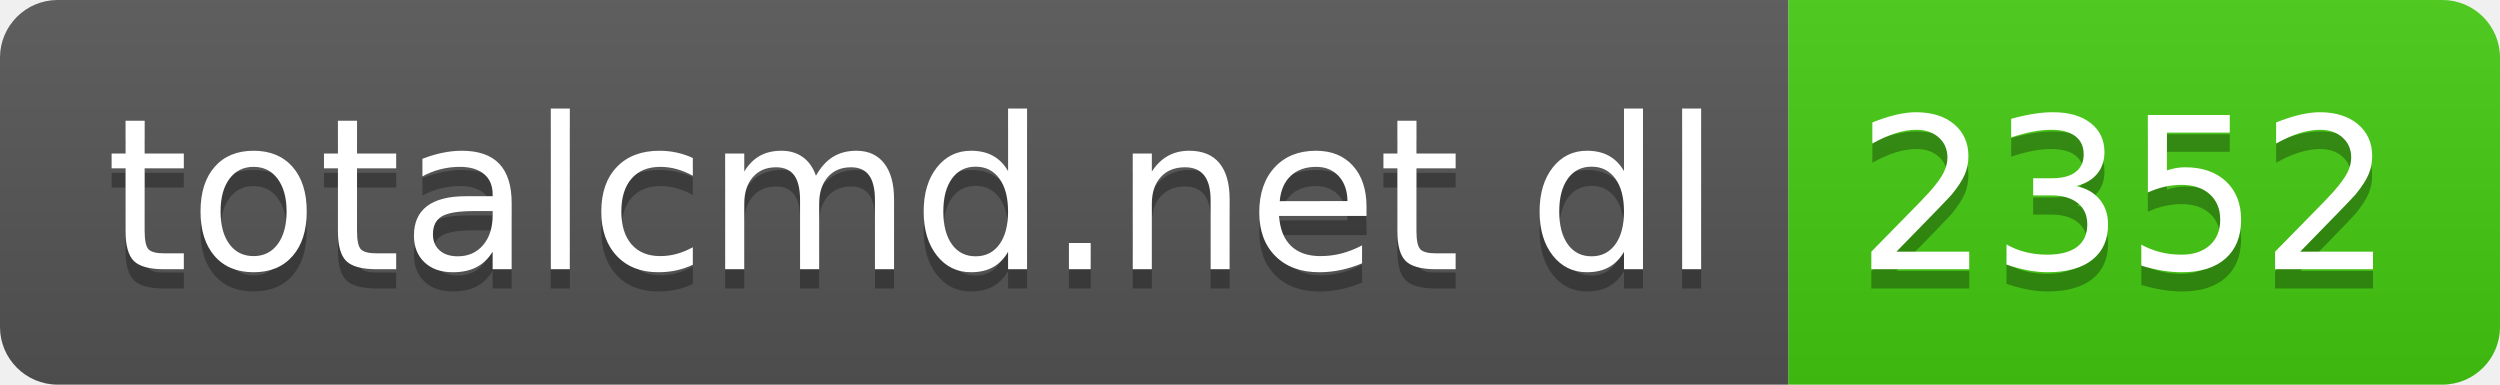
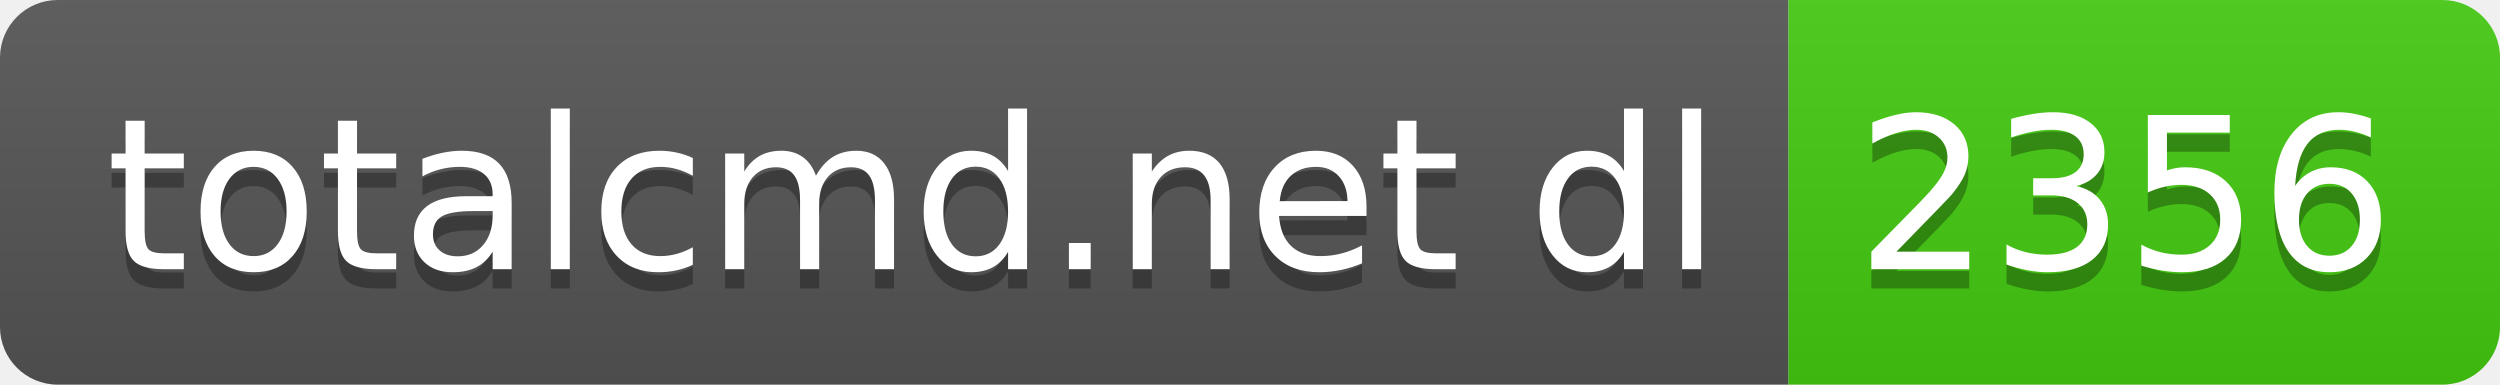
- <svg xmlns="http://www.w3.org/2000/svg" width="130" height="20" role="img" aria-label="totalcmd.net dl: 2352">
+ <svg xmlns="http://www.w3.org/2000/svg" width="130" height="20" role="img" aria-label="totalcmd.net dl: 2356">
  <linearGradient id="s" x2="0" y2="100%">
    <stop offset="0" stop-color="#bbb" stop-opacity=".1" />
    <stop offset="1" stop-opacity=".1" />
  </linearGradient>
  <clipPath id="r">
    <rect width="130" height="20" rx="3" fill="#fff" />
  </clipPath>
  <g clip-path="url(#r)">
    <rect width="93" height="20" fill="#555" />
    <rect x="93" width="37" height="20" fill="#4c1" />
    <rect width="130" height="20" fill="url(#s)" />
  </g>
  <g fill="#fff" text-anchor="middle" font-family="Verdana,Geneva,DejaVu Sans,sans-serif" text-rendering="geometricPrecision" font-size="110">
    <text aria-hidden="true" x="475" y="150" fill="#010101" fill-opacity=".3" transform="scale(.1)" textLength="830">totalcmd.net dl</text>
    <text x="475" y="140" transform="scale(.1)" fill="#fff" textLength="830">totalcmd.net dl</text>
-     <text aria-hidden="true" x="1105" y="150" fill="#010101" fill-opacity=".3" transform="scale(.1)" textLength="270">2352</text>
-     <text x="1105" y="140" transform="scale(.1)" fill="#fff" textLength="270">2352</text>
+     <text aria-hidden="true" x="1105" y="150" fill="#010101" fill-opacity=".3" transform="scale(.1)" textLength="270">2356</text>
+     <text x="1105" y="140" transform="scale(.1)" fill="#fff" textLength="270">2356</text>
  </g>
</svg>
